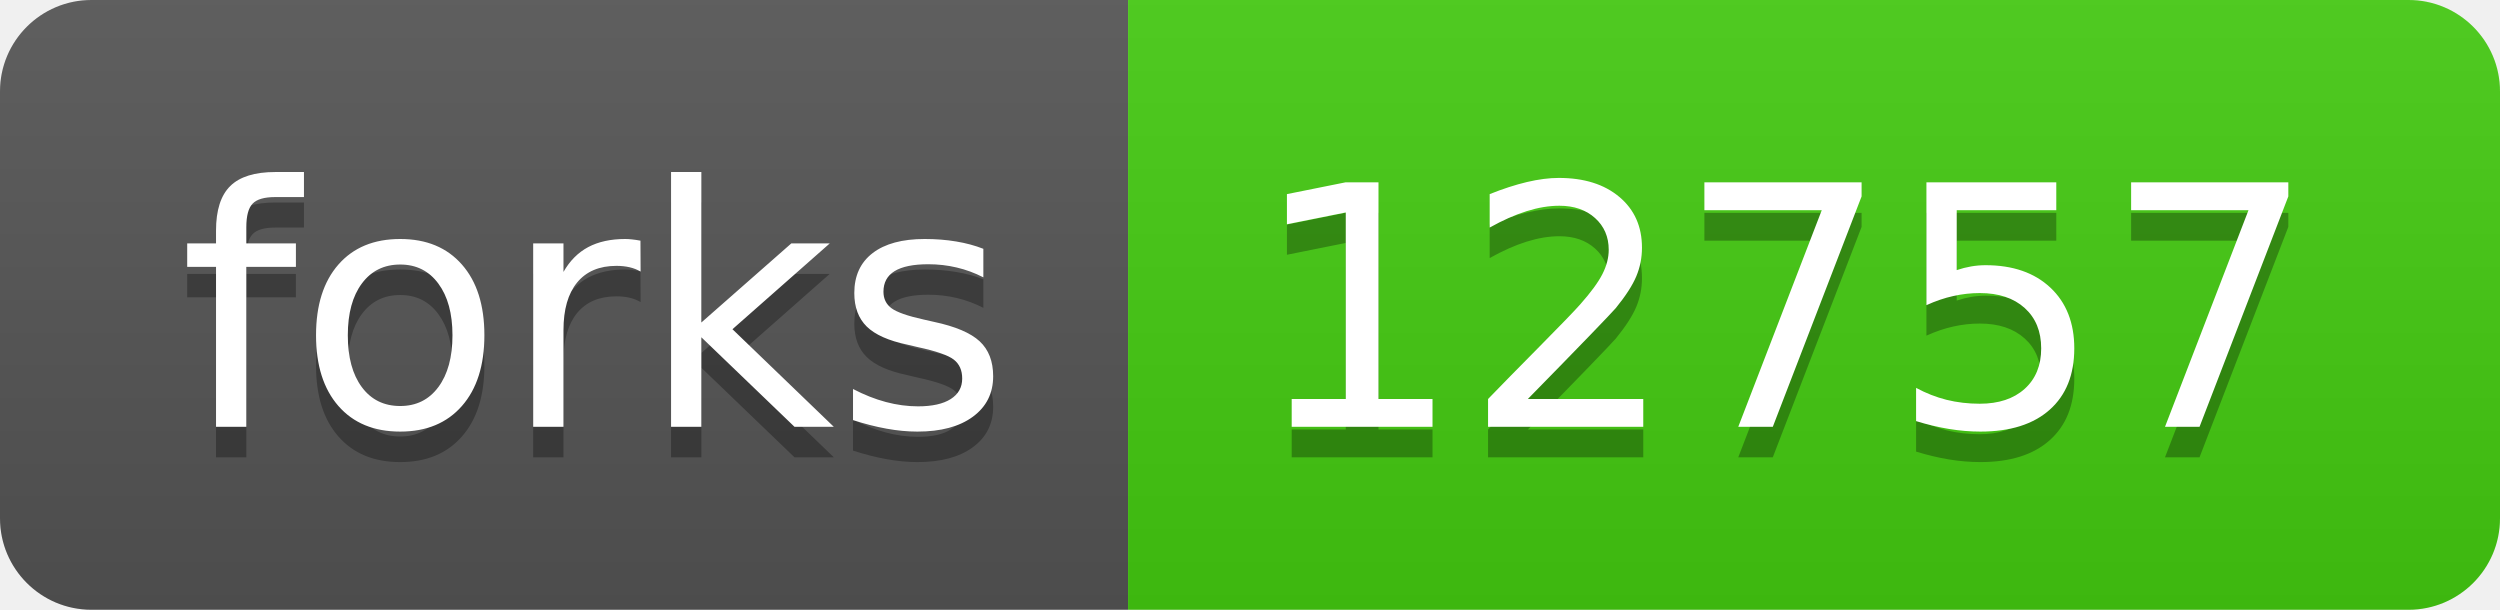
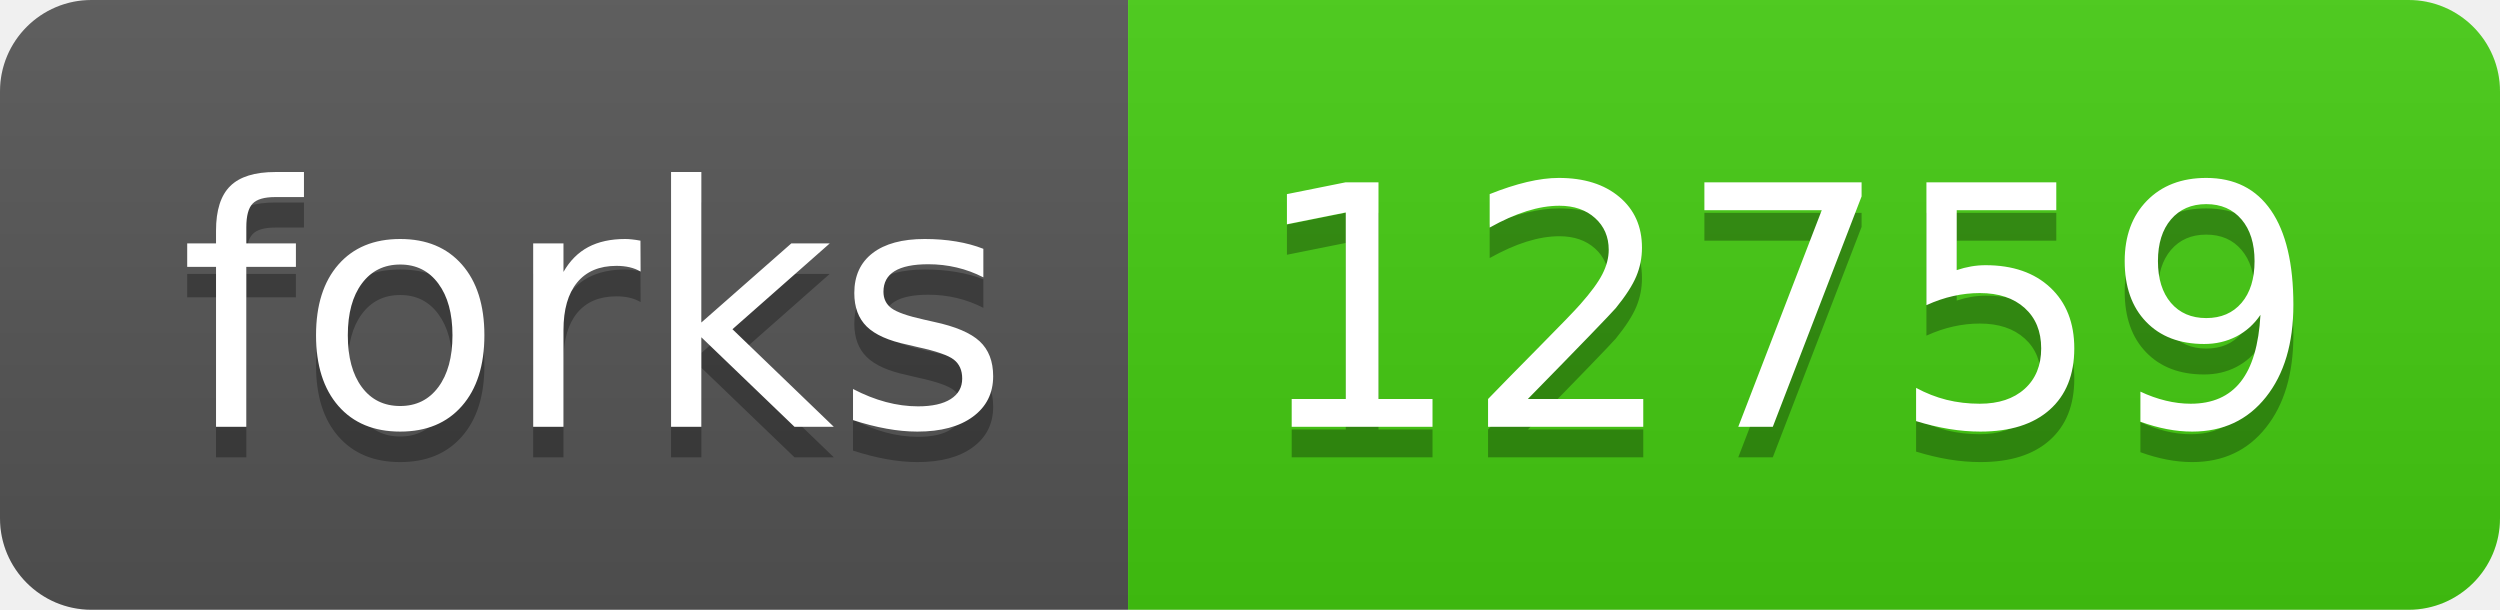
- <svg xmlns="http://www.w3.org/2000/svg" width="82" height="20" role="img" aria-label="forks: 12757">
+ <svg xmlns="http://www.w3.org/2000/svg" width="82" height="20" role="img" aria-label="forks: 12759">
  <linearGradient id="s" x2="0" y2="100%">
    <stop offset="0" stop-color="#bbb" stop-opacity=".1" />
    <stop offset="1" stop-opacity=".1" />
  </linearGradient>
  <clipPath id="r">
    <rect width="82" height="20" rx="3" fill="#fff" />
  </clipPath>
  <g clip-path="url(#r)">
    <rect width="37" height="20" fill="#555" />
    <rect x="37" width="45" height="20" fill="#4c1" />
    <rect width="82" height="20" fill="url(#s)" />
  </g>
  <g fill="#fff" text-anchor="middle" font-family="Verdana,Geneva,DejaVu Sans,sans-serif" text-rendering="geometricPrecision" font-size="110">
    <text aria-hidden="true" x="195" y="150" fill="#010101" fill-opacity=".3" transform="scale(.1)" textLength="270">forks</text>
    <text x="195" y="140" transform="scale(.1)" fill="#fff" textLength="270">forks</text>
-     <text aria-hidden="true" x="585" y="150" fill="#010101" fill-opacity=".3" transform="scale(.1)" textLength="350">12757</text>
-     <text x="585" y="140" transform="scale(.1)" fill="#fff" textLength="350">12757</text>
+     <text aria-hidden="true" x="585" y="150" fill="#010101" fill-opacity=".3" transform="scale(.1)" textLength="350">12759</text>
+     <text x="585" y="140" transform="scale(.1)" fill="#fff" textLength="350">12759</text>
  </g>
</svg>
